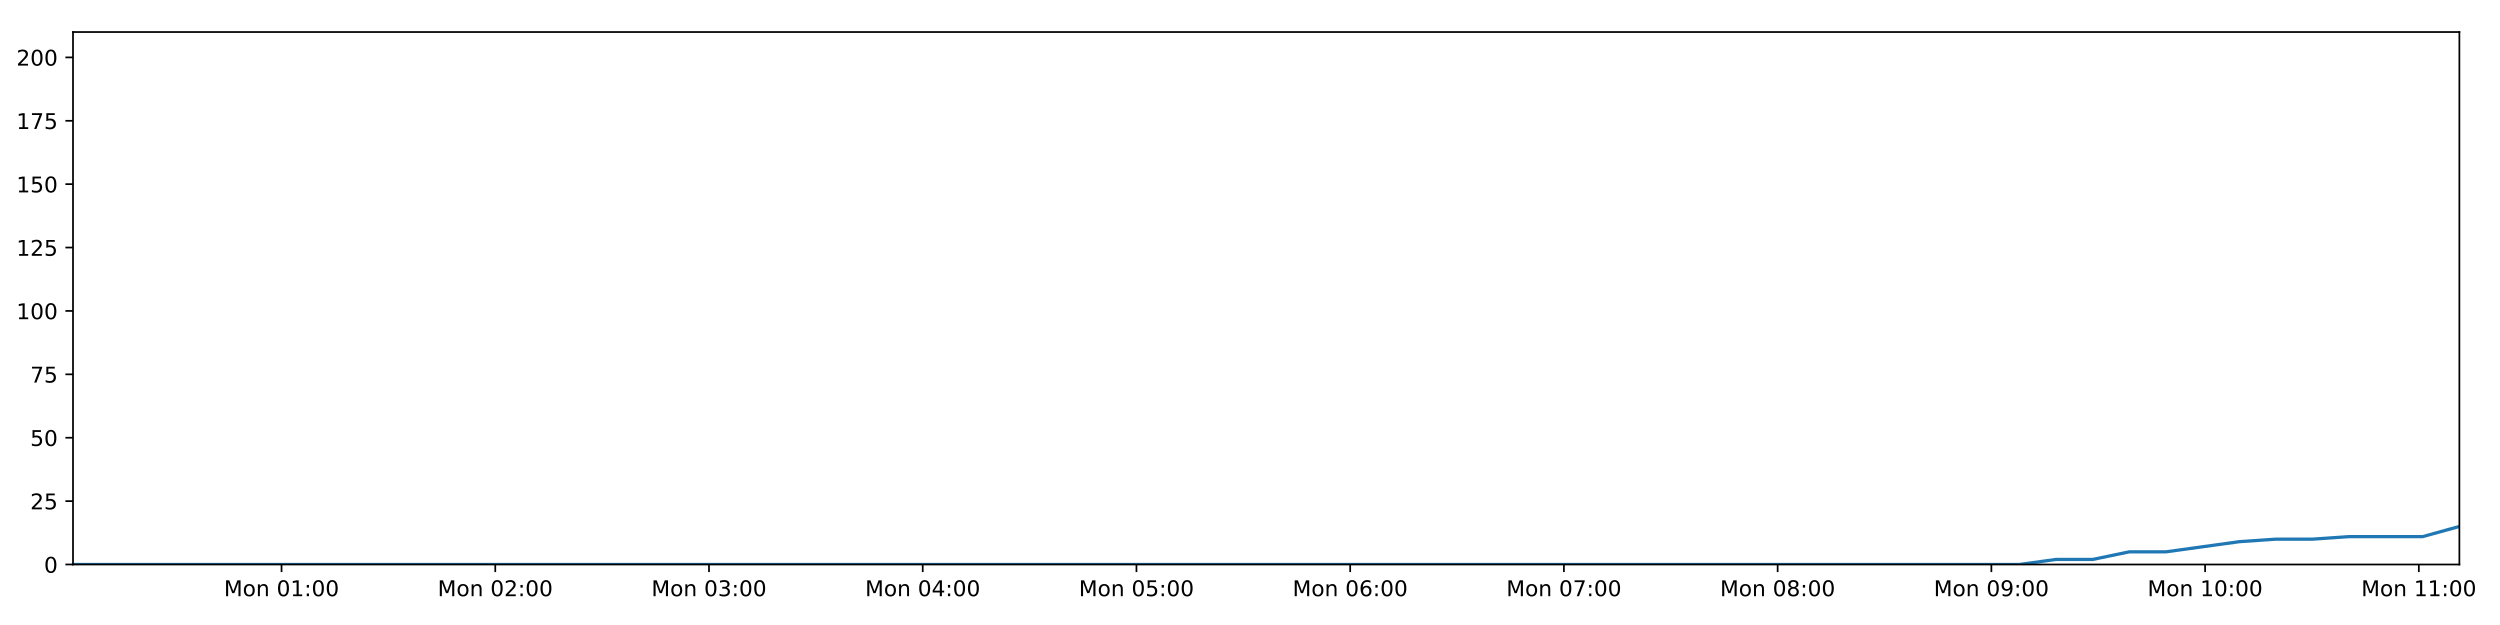
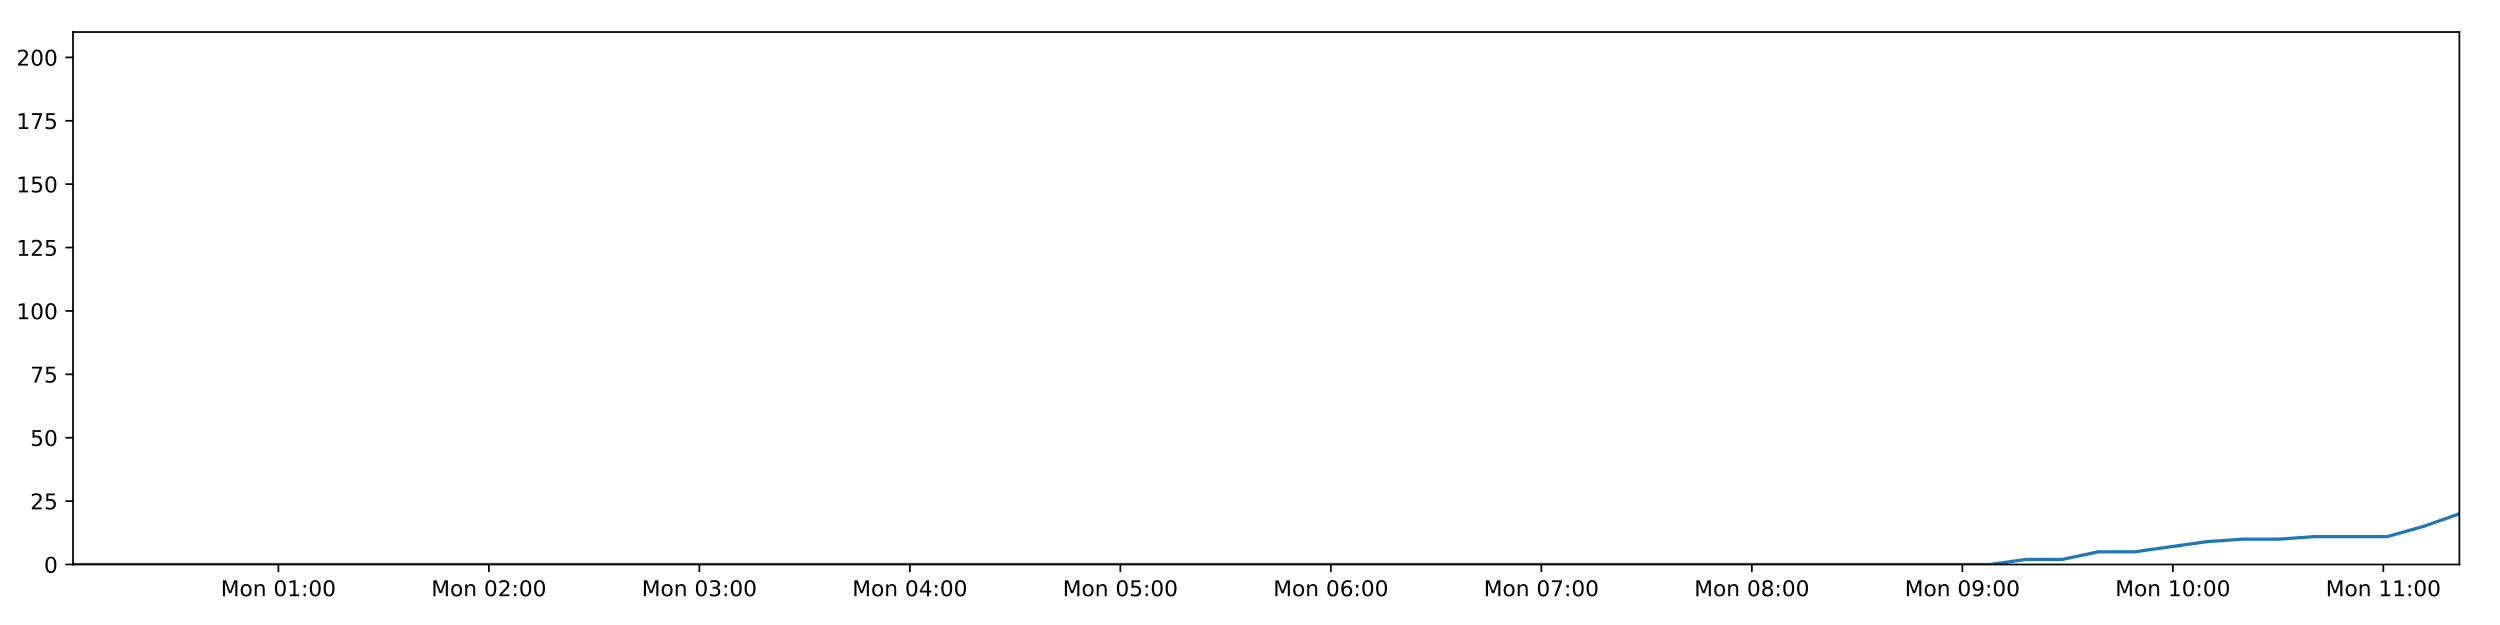
<svg xmlns="http://www.w3.org/2000/svg" xmlns:xlink="http://www.w3.org/1999/xlink" height="288pt" version="1.1" viewBox="0 0 1152 288" width="1152pt">
  <defs>
    <style type="text/css">
*{stroke-linecap:butt;stroke-linejoin:round;}
  </style>
  </defs>
  <g id="figure_1">
    <g id="patch_1">
      <path d="M 0 288  L 1152 288  L 1152 0  L 0 0  z " style="fill:#ffffff;" />
    </g>
    <g id="axes_1">
      <g id="patch_2">
        <path d="M 33.64 260.12  L 1133.28 260.12  L 1133.28 14.76  L 33.64 14.76  z " style="fill:#ffffff;" />
      </g>
      <g id="matplotlib.axis_1">
        <g id="xtick_1">
          <g id="line2d_1">
            <defs>
-               <path d="M 0 0  L 0 3.5  " id="m74d7e56e9a" style="stroke:#000000;stroke-width:0.8;" />
-             </defs>
-             <g>
-               <use style="stroke:#000000;stroke-width:0.8;" x="129.731" xlink:href="#m74d7e56e9a" y="260.12" />
+               <path d="M 0 0  L 0 3.5  " id="m8c4b24fee0" style="stroke:#000000;stroke-width:0.8;" />
+             </defs>
+             <g>
+               <use style="stroke:#000000;stroke-width:0.8;" x="128.277" xlink:href="#m8c4b24fee0" y="260.12" />
            </g>
          </g>
          <g id="text_1">
            <defs>
              <path d="M 9.812 72.906  L 24.516 72.906  L 43.109 23.297  L 61.812 72.906  L 76.516 72.906  L 76.516 0  L 66.891 0  L 66.891 64.016  L 48.094 14.016  L 38.188 14.016  L 19.391 64.016  L 19.391 0  L 9.812 0  z " id="DejaVuSans-77" />
              <path d="M 30.609 48.391  Q 23.391 48.391 19.188 42.75  Q 14.984 37.109 14.984 27.297  Q 14.984 17.484 19.156 11.844  Q 23.344 6.203 30.609 6.203  Q 37.797 6.203 41.984 11.859  Q 46.188 17.531 46.188 27.297  Q 46.188 37.016 41.984 42.703  Q 37.797 48.391 30.609 48.391  z M 30.609 56  Q 42.328 56 49.016 48.375  Q 55.719 40.766 55.719 27.297  Q 55.719 13.875 49.016 6.219  Q 42.328 -1.422 30.609 -1.422  Q 18.844 -1.422 12.172 6.219  Q 5.516 13.875 5.516 27.297  Q 5.516 40.766 12.172 48.375  Q 18.844 56 30.609 56  z " id="DejaVuSans-111" />
              <path d="M 54.891 33.016  L 54.891 0  L 45.906 0  L 45.906 32.719  Q 45.906 40.484 42.875 44.328  Q 39.844 48.188 33.797 48.188  Q 26.516 48.188 22.312 43.547  Q 18.109 38.922 18.109 30.906  L 18.109 0  L 9.078 0  L 9.078 54.688  L 18.109 54.688  L 18.109 46.188  Q 21.344 51.125 25.703 53.562  Q 30.078 56 35.797 56  Q 45.219 56 50.047 50.172  Q 54.891 44.344 54.891 33.016  z " id="DejaVuSans-110" />
              <path id="DejaVuSans-32" />
              <path d="M 31.781 66.406  Q 24.172 66.406 20.328 58.906  Q 16.5 51.422 16.5 36.375  Q 16.5 21.391 20.328 13.891  Q 24.172 6.391 31.781 6.391  Q 39.453 6.391 43.281 13.891  Q 47.125 21.391 47.125 36.375  Q 47.125 51.422 43.281 58.906  Q 39.453 66.406 31.781 66.406  z M 31.781 74.219  Q 44.047 74.219 50.516 64.516  Q 56.984 54.828 56.984 36.375  Q 56.984 17.969 50.516 8.266  Q 44.047 -1.422 31.781 -1.422  Q 19.531 -1.422 13.062 8.266  Q 6.594 17.969 6.594 36.375  Q 6.594 54.828 13.062 64.516  Q 19.531 74.219 31.781 74.219  z " id="DejaVuSans-48" />
              <path d="M 12.406 8.297  L 28.516 8.297  L 28.516 63.922  L 10.984 60.406  L 10.984 69.391  L 28.422 72.906  L 38.281 72.906  L 38.281 8.297  L 54.391 8.297  L 54.391 0  L 12.406 0  z " id="DejaVuSans-49" />
              <path d="M 11.719 12.406  L 22.016 12.406  L 22.016 0  L 11.719 0  z M 11.719 51.703  L 22.016 51.703  L 22.016 39.312  L 11.719 39.312  z " id="DejaVuSans-58" />
            </defs>
-             <g transform="translate(103.1902 274.7184)scale(0.1 -0.1)">
+             <g transform="translate(101.7365 274.7184)scale(0.1 -0.1)">
              <use xlink:href="#DejaVuSans-77" />
              <use x="86.279" xlink:href="#DejaVuSans-111" />
              <use x="147.461" xlink:href="#DejaVuSans-110" />
              <use x="210.84" xlink:href="#DejaVuSans-32" />
              <use x="242.627" xlink:href="#DejaVuSans-48" />
              <use x="306.25" xlink:href="#DejaVuSans-49" />
              <use x="369.873" xlink:href="#DejaVuSans-58" />
              <use x="403.564" xlink:href="#DejaVuSans-48" />
              <use x="467.188" xlink:href="#DejaVuSans-48" />
            </g>
          </g>
        </g>
        <g id="xtick_2">
          <g id="line2d_2">
            <g>
-               <use style="stroke:#000000;stroke-width:0.8;" x="228.218" xlink:href="#m74d7e56e9a" y="260.12" />
+               <use style="stroke:#000000;stroke-width:0.8;" x="225.274" xlink:href="#m8c4b24fee0" y="260.12" />
            </g>
          </g>
          <g id="text_2">
            <defs>
              <path d="M 19.188 8.297  L 53.609 8.297  L 53.609 0  L 7.328 0  L 7.328 8.297  Q 12.938 14.109 22.625 23.891  Q 32.328 33.688 34.812 36.531  Q 39.547 41.844 41.422 45.531  Q 43.312 49.219 43.312 52.781  Q 43.312 58.594 39.234 62.25  Q 35.156 65.922 28.609 65.922  Q 23.969 65.922 18.812 64.312  Q 13.672 62.703 7.812 59.422  L 7.812 69.391  Q 13.766 71.781 18.938 73  Q 24.125 74.219 28.422 74.219  Q 39.75 74.219 46.484 68.547  Q 53.219 62.891 53.219 53.422  Q 53.219 48.922 51.531 44.891  Q 49.859 40.875 45.406 35.406  Q 44.188 33.984 37.641 27.219  Q 31.109 20.453 19.188 8.297  z " id="DejaVuSans-50" />
            </defs>
-             <g transform="translate(201.6769 274.7184)scale(0.1 -0.1)">
+             <g transform="translate(198.7333 274.7184)scale(0.1 -0.1)">
              <use xlink:href="#DejaVuSans-77" />
              <use x="86.279" xlink:href="#DejaVuSans-111" />
              <use x="147.461" xlink:href="#DejaVuSans-110" />
              <use x="210.84" xlink:href="#DejaVuSans-32" />
              <use x="242.627" xlink:href="#DejaVuSans-48" />
              <use x="306.25" xlink:href="#DejaVuSans-50" />
              <use x="369.873" xlink:href="#DejaVuSans-58" />
              <use x="403.564" xlink:href="#DejaVuSans-48" />
              <use x="467.188" xlink:href="#DejaVuSans-48" />
            </g>
          </g>
        </g>
        <g id="xtick_3">
          <g id="line2d_3">
            <g>
-               <use style="stroke:#000000;stroke-width:0.8;" x="326.704" xlink:href="#m74d7e56e9a" y="260.12" />
+               <use style="stroke:#000000;stroke-width:0.8;" x="322.271" xlink:href="#m8c4b24fee0" y="260.12" />
            </g>
          </g>
          <g id="text_3">
            <defs>
              <path d="M 40.578 39.312  Q 47.656 37.797 51.625 33  Q 55.609 28.219 55.609 21.188  Q 55.609 10.406 48.188 4.484  Q 40.766 -1.422 27.094 -1.422  Q 22.516 -1.422 17.656 -0.516  Q 12.797 0.391 7.625 2.203  L 7.625 11.719  Q 11.719 9.328 16.594 8.109  Q 21.484 6.891 26.812 6.891  Q 36.078 6.891 40.938 10.547  Q 45.797 14.203 45.797 21.188  Q 45.797 27.641 41.281 31.266  Q 36.766 34.906 28.719 34.906  L 20.219 34.906  L 20.219 43.016  L 29.109 43.016  Q 36.375 43.016 40.234 45.922  Q 44.094 48.828 44.094 54.297  Q 44.094 59.906 40.109 62.906  Q 36.141 65.922 28.719 65.922  Q 24.656 65.922 20.016 65.031  Q 15.375 64.156 9.812 62.312  L 9.812 71.094  Q 15.438 72.656 20.344 73.438  Q 25.25 74.219 29.594 74.219  Q 40.828 74.219 47.359 69.109  Q 53.906 64.016 53.906 55.328  Q 53.906 49.266 50.438 45.094  Q 46.969 40.922 40.578 39.312  z " id="DejaVuSans-51" />
            </defs>
-             <g transform="translate(300.1636 274.7184)scale(0.1 -0.1)">
+             <g transform="translate(295.7301 274.7184)scale(0.1 -0.1)">
              <use xlink:href="#DejaVuSans-77" />
              <use x="86.279" xlink:href="#DejaVuSans-111" />
              <use x="147.461" xlink:href="#DejaVuSans-110" />
              <use x="210.84" xlink:href="#DejaVuSans-32" />
              <use x="242.627" xlink:href="#DejaVuSans-48" />
              <use x="306.25" xlink:href="#DejaVuSans-51" />
              <use x="369.873" xlink:href="#DejaVuSans-58" />
              <use x="403.564" xlink:href="#DejaVuSans-48" />
              <use x="467.188" xlink:href="#DejaVuSans-48" />
            </g>
          </g>
        </g>
        <g id="xtick_4">
          <g id="line2d_4">
            <g>
-               <use style="stroke:#000000;stroke-width:0.8;" x="425.191" xlink:href="#m74d7e56e9a" y="260.12" />
+               <use style="stroke:#000000;stroke-width:0.8;" x="419.268" xlink:href="#m8c4b24fee0" y="260.12" />
            </g>
          </g>
          <g id="text_4">
            <defs>
              <path d="M 37.797 64.312  L 12.891 25.391  L 37.797 25.391  z M 35.203 72.906  L 47.609 72.906  L 47.609 25.391  L 58.016 25.391  L 58.016 17.188  L 47.609 17.188  L 47.609 0  L 37.797 0  L 37.797 17.188  L 4.891 17.188  L 4.891 26.703  z " id="DejaVuSans-52" />
            </defs>
-             <g transform="translate(398.6504 274.7184)scale(0.1 -0.1)">
+             <g transform="translate(392.7269 274.7184)scale(0.1 -0.1)">
              <use xlink:href="#DejaVuSans-77" />
              <use x="86.279" xlink:href="#DejaVuSans-111" />
              <use x="147.461" xlink:href="#DejaVuSans-110" />
              <use x="210.84" xlink:href="#DejaVuSans-32" />
              <use x="242.627" xlink:href="#DejaVuSans-48" />
              <use x="306.25" xlink:href="#DejaVuSans-52" />
              <use x="369.873" xlink:href="#DejaVuSans-58" />
              <use x="403.564" xlink:href="#DejaVuSans-48" />
              <use x="467.188" xlink:href="#DejaVuSans-48" />
            </g>
          </g>
        </g>
        <g id="xtick_5">
          <g id="line2d_5">
            <g>
-               <use style="stroke:#000000;stroke-width:0.8;" x="523.678" xlink:href="#m74d7e56e9a" y="260.12" />
+               <use style="stroke:#000000;stroke-width:0.8;" x="516.264" xlink:href="#m8c4b24fee0" y="260.12" />
            </g>
          </g>
          <g id="text_5">
            <defs>
              <path d="M 10.797 72.906  L 49.516 72.906  L 49.516 64.594  L 19.828 64.594  L 19.828 46.734  Q 21.969 47.469 24.109 47.828  Q 26.266 48.188 28.422 48.188  Q 40.625 48.188 47.75 41.5  Q 54.891 34.812 54.891 23.391  Q 54.891 11.625 47.562 5.094  Q 40.234 -1.422 26.906 -1.422  Q 22.312 -1.422 17.547 -0.641  Q 12.797 0.141 7.719 1.703  L 7.719 11.625  Q 12.109 9.234 16.797 8.062  Q 21.484 6.891 26.703 6.891  Q 35.156 6.891 40.078 11.328  Q 45.016 15.766 45.016 23.391  Q 45.016 31 40.078 35.438  Q 35.156 39.891 26.703 39.891  Q 22.75 39.891 18.812 39.016  Q 14.891 38.141 10.797 36.281  z " id="DejaVuSans-53" />
            </defs>
-             <g transform="translate(497.1371 274.7184)scale(0.1 -0.1)">
+             <g transform="translate(489.7237 274.7184)scale(0.1 -0.1)">
              <use xlink:href="#DejaVuSans-77" />
              <use x="86.279" xlink:href="#DejaVuSans-111" />
              <use x="147.461" xlink:href="#DejaVuSans-110" />
              <use x="210.84" xlink:href="#DejaVuSans-32" />
              <use x="242.627" xlink:href="#DejaVuSans-48" />
              <use x="306.25" xlink:href="#DejaVuSans-53" />
              <use x="369.873" xlink:href="#DejaVuSans-58" />
              <use x="403.564" xlink:href="#DejaVuSans-48" />
              <use x="467.188" xlink:href="#DejaVuSans-48" />
            </g>
          </g>
        </g>
        <g id="xtick_6">
          <g id="line2d_6">
            <g>
-               <use style="stroke:#000000;stroke-width:0.8;" x="622.164" xlink:href="#m74d7e56e9a" y="260.12" />
+               <use style="stroke:#000000;stroke-width:0.8;" x="613.261" xlink:href="#m8c4b24fee0" y="260.12" />
            </g>
          </g>
          <g id="text_6">
            <defs>
              <path d="M 33.016 40.375  Q 26.375 40.375 22.484 35.828  Q 18.609 31.297 18.609 23.391  Q 18.609 15.531 22.484 10.953  Q 26.375 6.391 33.016 6.391  Q 39.656 6.391 43.531 10.953  Q 47.406 15.531 47.406 23.391  Q 47.406 31.297 43.531 35.828  Q 39.656 40.375 33.016 40.375  z M 52.594 71.297  L 52.594 62.312  Q 48.875 64.062 45.094 64.984  Q 41.312 65.922 37.594 65.922  Q 27.828 65.922 22.672 59.328  Q 17.531 52.734 16.797 39.406  Q 19.672 43.656 24.016 45.922  Q 28.375 48.188 33.594 48.188  Q 44.578 48.188 50.953 41.516  Q 57.328 34.859 57.328 23.391  Q 57.328 12.156 50.688 5.359  Q 44.047 -1.422 33.016 -1.422  Q 20.359 -1.422 13.672 8.266  Q 6.984 17.969 6.984 36.375  Q 6.984 53.656 15.188 63.938  Q 23.391 74.219 37.203 74.219  Q 40.922 74.219 44.703 73.484  Q 48.484 72.75 52.594 71.297  z " id="DejaVuSans-54" />
            </defs>
-             <g transform="translate(595.6238 274.7184)scale(0.1 -0.1)">
+             <g transform="translate(586.7206 274.7184)scale(0.1 -0.1)">
              <use xlink:href="#DejaVuSans-77" />
              <use x="86.279" xlink:href="#DejaVuSans-111" />
              <use x="147.461" xlink:href="#DejaVuSans-110" />
              <use x="210.84" xlink:href="#DejaVuSans-32" />
              <use x="242.627" xlink:href="#DejaVuSans-48" />
              <use x="306.25" xlink:href="#DejaVuSans-54" />
              <use x="369.873" xlink:href="#DejaVuSans-58" />
              <use x="403.564" xlink:href="#DejaVuSans-48" />
              <use x="467.188" xlink:href="#DejaVuSans-48" />
            </g>
          </g>
        </g>
        <g id="xtick_7">
          <g id="line2d_7">
            <g>
-               <use style="stroke:#000000;stroke-width:0.8;" x="720.651" xlink:href="#m74d7e56e9a" y="260.12" />
+               <use style="stroke:#000000;stroke-width:0.8;" x="710.258" xlink:href="#m8c4b24fee0" y="260.12" />
            </g>
          </g>
          <g id="text_7">
            <defs>
              <path d="M 8.203 72.906  L 55.078 72.906  L 55.078 68.703  L 28.609 0  L 18.312 0  L 43.219 64.594  L 8.203 64.594  z " id="DejaVuSans-55" />
            </defs>
-             <g transform="translate(694.1106 274.7184)scale(0.1 -0.1)">
+             <g transform="translate(683.7174 274.7184)scale(0.1 -0.1)">
              <use xlink:href="#DejaVuSans-77" />
              <use x="86.279" xlink:href="#DejaVuSans-111" />
              <use x="147.461" xlink:href="#DejaVuSans-110" />
              <use x="210.84" xlink:href="#DejaVuSans-32" />
              <use x="242.627" xlink:href="#DejaVuSans-48" />
              <use x="306.25" xlink:href="#DejaVuSans-55" />
              <use x="369.873" xlink:href="#DejaVuSans-58" />
              <use x="403.564" xlink:href="#DejaVuSans-48" />
              <use x="467.188" xlink:href="#DejaVuSans-48" />
            </g>
          </g>
        </g>
        <g id="xtick_8">
          <g id="line2d_8">
            <g>
-               <use style="stroke:#000000;stroke-width:0.8;" x="819.138" xlink:href="#m74d7e56e9a" y="260.12" />
+               <use style="stroke:#000000;stroke-width:0.8;" x="807.255" xlink:href="#m8c4b24fee0" y="260.12" />
            </g>
          </g>
          <g id="text_8">
            <defs>
              <path d="M 31.781 34.625  Q 24.75 34.625 20.719 30.859  Q 16.703 27.094 16.703 20.516  Q 16.703 13.922 20.719 10.156  Q 24.75 6.391 31.781 6.391  Q 38.812 6.391 42.859 10.172  Q 46.922 13.969 46.922 20.516  Q 46.922 27.094 42.891 30.859  Q 38.875 34.625 31.781 34.625  z M 21.922 38.812  Q 15.578 40.375 12.031 44.719  Q 8.5 49.078 8.5 55.328  Q 8.5 64.062 14.719 69.141  Q 20.953 74.219 31.781 74.219  Q 42.672 74.219 48.875 69.141  Q 55.078 64.062 55.078 55.328  Q 55.078 49.078 51.531 44.719  Q 48 40.375 41.703 38.812  Q 48.828 37.156 52.797 32.312  Q 56.781 27.484 56.781 20.516  Q 56.781 9.906 50.312 4.234  Q 43.844 -1.422 31.781 -1.422  Q 19.734 -1.422 13.25 4.234  Q 6.781 9.906 6.781 20.516  Q 6.781 27.484 10.781 32.312  Q 14.797 37.156 21.922 38.812  z M 18.312 54.391  Q 18.312 48.734 21.844 45.562  Q 25.391 42.391 31.781 42.391  Q 38.141 42.391 41.719 45.562  Q 45.312 48.734 45.312 54.391  Q 45.312 60.062 41.719 63.234  Q 38.141 66.406 31.781 66.406  Q 25.391 66.406 21.844 63.234  Q 18.312 60.062 18.312 54.391  z " id="DejaVuSans-56" />
            </defs>
-             <g transform="translate(792.5973 274.7184)scale(0.1 -0.1)">
+             <g transform="translate(780.7142 274.7184)scale(0.1 -0.1)">
              <use xlink:href="#DejaVuSans-77" />
              <use x="86.279" xlink:href="#DejaVuSans-111" />
              <use x="147.461" xlink:href="#DejaVuSans-110" />
              <use x="210.84" xlink:href="#DejaVuSans-32" />
              <use x="242.627" xlink:href="#DejaVuSans-48" />
              <use x="306.25" xlink:href="#DejaVuSans-56" />
              <use x="369.873" xlink:href="#DejaVuSans-58" />
              <use x="403.564" xlink:href="#DejaVuSans-48" />
              <use x="467.188" xlink:href="#DejaVuSans-48" />
            </g>
          </g>
        </g>
        <g id="xtick_9">
          <g id="line2d_9">
            <g>
-               <use style="stroke:#000000;stroke-width:0.8;" x="917.625" xlink:href="#m74d7e56e9a" y="260.12" />
+               <use style="stroke:#000000;stroke-width:0.8;" x="904.252" xlink:href="#m8c4b24fee0" y="260.12" />
            </g>
          </g>
          <g id="text_9">
            <defs>
              <path d="M 10.984 1.516  L 10.984 10.5  Q 14.703 8.734 18.5 7.812  Q 22.312 6.891 25.984 6.891  Q 35.75 6.891 40.891 13.453  Q 46.047 20.016 46.781 33.406  Q 43.953 29.203 39.594 26.953  Q 35.25 24.703 29.984 24.703  Q 19.047 24.703 12.672 31.312  Q 6.297 37.938 6.297 49.422  Q 6.297 60.641 12.938 67.422  Q 19.578 74.219 30.609 74.219  Q 43.266 74.219 49.922 64.516  Q 56.594 54.828 56.594 36.375  Q 56.594 19.141 48.406 8.859  Q 40.234 -1.422 26.422 -1.422  Q 22.703 -1.422 18.891 -0.688  Q 15.094 0.047 10.984 1.516  z M 30.609 32.422  Q 37.25 32.422 41.125 36.953  Q 45.016 41.5 45.016 49.422  Q 45.016 57.281 41.125 61.844  Q 37.25 66.406 30.609 66.406  Q 23.969 66.406 20.094 61.844  Q 16.219 57.281 16.219 49.422  Q 16.219 41.5 20.094 36.953  Q 23.969 32.422 30.609 32.422  z " id="DejaVuSans-57" />
            </defs>
-             <g transform="translate(891.0841 274.7184)scale(0.1 -0.1)">
+             <g transform="translate(877.711 274.7184)scale(0.1 -0.1)">
              <use xlink:href="#DejaVuSans-77" />
              <use x="86.279" xlink:href="#DejaVuSans-111" />
              <use x="147.461" xlink:href="#DejaVuSans-110" />
              <use x="210.84" xlink:href="#DejaVuSans-32" />
              <use x="242.627" xlink:href="#DejaVuSans-48" />
              <use x="306.25" xlink:href="#DejaVuSans-57" />
              <use x="369.873" xlink:href="#DejaVuSans-58" />
              <use x="403.564" xlink:href="#DejaVuSans-48" />
              <use x="467.188" xlink:href="#DejaVuSans-48" />
            </g>
          </g>
        </g>
        <g id="xtick_10">
          <g id="line2d_10">
            <g>
-               <use style="stroke:#000000;stroke-width:0.8;" x="1016.111" xlink:href="#m74d7e56e9a" y="260.12" />
+               <use style="stroke:#000000;stroke-width:0.8;" x="1001.248" xlink:href="#m8c4b24fee0" y="260.12" />
            </g>
          </g>
          <g id="text_10">
-             <g transform="translate(989.5708 274.7184)scale(0.1 -0.1)">
+             <g transform="translate(974.7078 274.7184)scale(0.1 -0.1)">
              <use xlink:href="#DejaVuSans-77" />
              <use x="86.279" xlink:href="#DejaVuSans-111" />
              <use x="147.461" xlink:href="#DejaVuSans-110" />
              <use x="210.84" xlink:href="#DejaVuSans-32" />
              <use x="242.627" xlink:href="#DejaVuSans-49" />
              <use x="306.25" xlink:href="#DejaVuSans-48" />
              <use x="369.873" xlink:href="#DejaVuSans-58" />
              <use x="403.564" xlink:href="#DejaVuSans-48" />
              <use x="467.188" xlink:href="#DejaVuSans-48" />
            </g>
          </g>
        </g>
        <g id="xtick_11">
          <g id="line2d_11">
            <g>
-               <use style="stroke:#000000;stroke-width:0.8;" x="1114.598" xlink:href="#m74d7e56e9a" y="260.12" />
+               <use style="stroke:#000000;stroke-width:0.8;" x="1098.245" xlink:href="#m8c4b24fee0" y="260.12" />
            </g>
          </g>
          <g id="text_11">
-             <g transform="translate(1088.058 274.7184)scale(0.1 -0.1)">
+             <g transform="translate(1071.705 274.7184)scale(0.1 -0.1)">
              <use xlink:href="#DejaVuSans-77" />
              <use x="86.279" xlink:href="#DejaVuSans-111" />
              <use x="147.461" xlink:href="#DejaVuSans-110" />
              <use x="210.84" xlink:href="#DejaVuSans-32" />
              <use x="242.627" xlink:href="#DejaVuSans-49" />
              <use x="306.25" xlink:href="#DejaVuSans-49" />
              <use x="369.873" xlink:href="#DejaVuSans-58" />
              <use x="403.564" xlink:href="#DejaVuSans-48" />
              <use x="467.188" xlink:href="#DejaVuSans-48" />
            </g>
          </g>
        </g>
      </g>
      <g id="matplotlib.axis_2">
        <g id="ytick_1">
          <g id="line2d_12">
            <defs>
-               <path d="M 0 0  L -3.5 0  " id="ma20e6ea734" style="stroke:#000000;stroke-width:0.8;" />
-             </defs>
-             <g>
-               <use style="stroke:#000000;stroke-width:0.8;" x="33.64" xlink:href="#ma20e6ea734" y="260.12" />
+               <path d="M 0 0  L -3.5 0  " id="m4a0f0a7564" style="stroke:#000000;stroke-width:0.8;" />
+             </defs>
+             <g>
+               <use style="stroke:#000000;stroke-width:0.8;" x="33.64" xlink:href="#m4a0f0a7564" y="260.12" />
            </g>
          </g>
          <g id="text_12">
            <g transform="translate(20.2775 263.9192)scale(0.1 -0.1)">
              <use xlink:href="#DejaVuSans-48" />
            </g>
          </g>
        </g>
        <g id="ytick_2">
          <g id="line2d_13">
            <g>
-               <use style="stroke:#000000;stroke-width:0.8;" x="33.64" xlink:href="#ma20e6ea734" y="230.91" />
+               <use style="stroke:#000000;stroke-width:0.8;" x="33.64" xlink:href="#m4a0f0a7564" y="230.91" />
            </g>
          </g>
          <g id="text_13">
            <g transform="translate(13.915 234.7097)scale(0.1 -0.1)">
              <use xlink:href="#DejaVuSans-50" />
              <use x="63.623" xlink:href="#DejaVuSans-53" />
            </g>
          </g>
        </g>
        <g id="ytick_3">
          <g id="line2d_14">
            <g>
-               <use style="stroke:#000000;stroke-width:0.8;" x="33.64" xlink:href="#ma20e6ea734" y="201.701" />
+               <use style="stroke:#000000;stroke-width:0.8;" x="33.64" xlink:href="#m4a0f0a7564" y="201.701" />
            </g>
          </g>
          <g id="text_14">
            <g transform="translate(13.915 205.5002)scale(0.1 -0.1)">
              <use xlink:href="#DejaVuSans-53" />
              <use x="63.623" xlink:href="#DejaVuSans-48" />
            </g>
          </g>
        </g>
        <g id="ytick_4">
          <g id="line2d_15">
            <g>
-               <use style="stroke:#000000;stroke-width:0.8;" x="33.64" xlink:href="#ma20e6ea734" y="172.491" />
+               <use style="stroke:#000000;stroke-width:0.8;" x="33.64" xlink:href="#m4a0f0a7564" y="172.491" />
            </g>
          </g>
          <g id="text_15">
            <g transform="translate(13.915 176.2906)scale(0.1 -0.1)">
              <use xlink:href="#DejaVuSans-55" />
              <use x="63.623" xlink:href="#DejaVuSans-53" />
            </g>
          </g>
        </g>
        <g id="ytick_5">
          <g id="line2d_16">
            <g>
-               <use style="stroke:#000000;stroke-width:0.8;" x="33.64" xlink:href="#ma20e6ea734" y="143.282" />
+               <use style="stroke:#000000;stroke-width:0.8;" x="33.64" xlink:href="#m4a0f0a7564" y="143.282" />
            </g>
          </g>
          <g id="text_16">
            <g transform="translate(7.5525 147.0811)scale(0.1 -0.1)">
              <use xlink:href="#DejaVuSans-49" />
              <use x="63.623" xlink:href="#DejaVuSans-48" />
              <use x="127.246" xlink:href="#DejaVuSans-48" />
            </g>
          </g>
        </g>
        <g id="ytick_6">
          <g id="line2d_17">
            <g>
-               <use style="stroke:#000000;stroke-width:0.8;" x="33.64" xlink:href="#ma20e6ea734" y="114.072" />
+               <use style="stroke:#000000;stroke-width:0.8;" x="33.64" xlink:href="#m4a0f0a7564" y="114.072" />
            </g>
          </g>
          <g id="text_17">
            <g transform="translate(7.5525 117.8716)scale(0.1 -0.1)">
              <use xlink:href="#DejaVuSans-49" />
              <use x="63.623" xlink:href="#DejaVuSans-50" />
              <use x="127.246" xlink:href="#DejaVuSans-53" />
            </g>
          </g>
        </g>
        <g id="ytick_7">
          <g id="line2d_18">
            <g>
-               <use style="stroke:#000000;stroke-width:0.8;" x="33.64" xlink:href="#ma20e6ea734" y="84.863" />
+               <use style="stroke:#000000;stroke-width:0.8;" x="33.64" xlink:href="#m4a0f0a7564" y="84.863" />
            </g>
          </g>
          <g id="text_18">
            <g transform="translate(7.5525 88.66208)scale(0.1 -0.1)">
              <use xlink:href="#DejaVuSans-49" />
              <use x="63.623" xlink:href="#DejaVuSans-53" />
              <use x="127.246" xlink:href="#DejaVuSans-48" />
            </g>
          </g>
        </g>
        <g id="ytick_8">
          <g id="line2d_19">
            <g>
-               <use style="stroke:#000000;stroke-width:0.8;" x="33.64" xlink:href="#ma20e6ea734" y="55.653" />
+               <use style="stroke:#000000;stroke-width:0.8;" x="33.64" xlink:href="#m4a0f0a7564" y="55.653" />
            </g>
          </g>
          <g id="text_19">
            <g transform="translate(7.5525 59.45255)scale(0.1 -0.1)">
              <use xlink:href="#DejaVuSans-49" />
              <use x="63.623" xlink:href="#DejaVuSans-55" />
              <use x="127.246" xlink:href="#DejaVuSans-53" />
            </g>
          </g>
        </g>
        <g id="ytick_9">
          <g id="line2d_20">
            <g>
-               <use style="stroke:#000000;stroke-width:0.8;" x="33.64" xlink:href="#ma20e6ea734" y="26.444" />
+               <use style="stroke:#000000;stroke-width:0.8;" x="33.64" xlink:href="#m4a0f0a7564" y="26.444" />
            </g>
          </g>
          <g id="text_20">
            <g transform="translate(7.5525 30.24303)scale(0.1 -0.1)">
              <use xlink:href="#DejaVuSans-50" />
              <use x="63.623" xlink:href="#DejaVuSans-48" />
              <use x="127.246" xlink:href="#DejaVuSans-48" />
            </g>
          </g>
        </g>
      </g>
      <g id="line2d_21">
-         <path clip-path="url(#p3334ab2279)" d="M 33.64 260.12  L 50.245 260.12  L 66.85 260.12  L 83.456 260.12  L 100.069 260.12  L 116.677 260.12  L 133.281 260.12  L 149.891 260.12  L 166.494 260.12  L 183.101 260.12  L 199.709 260.12  L 216.314 260.12  L 232.919 260.12  L 249.525 260.12  L 266.134 260.12  L 282.74 260.12  L 299.345 260.12  L 315.951 260.12  L 332.56 260.12  L 349.168 260.12  L 365.785 260.12  L 382.39 260.12  L 399.007 260.12  L 415.614 260.12  L 432.222 260.12  L 448.833 260.12  L 465.441 260.12  L 482.05 260.12  L 498.661 260.12  L 515.272 260.12  L 531.879 260.12  L 548.492 260.12  L 565.099 260.12  L 581.704 260.12  L 598.316 260.12  L 614.927 260.12  L 631.535 260.12  L 648.145 260.12  L 664.753 260.12  L 681.361 260.12  L 697.97 260.12  L 714.576 260.12  L 731.183 260.12  L 747.795 260.12  L 764.405 260.12  L 781.036 260.12  L 797.643 260.12  L 814.245 260.12  L 830.854 260.12  L 847.461 260.12  L 864.07 260.12  L 880.683 260.12  L 897.295 260.12  L 913.906 260.12  L 930.519 260.12  L 947.417 257.783  L 964.326 257.783  L 981.236 254.278  L 998.144 254.278  L 1015.031 251.941  L 1031.924 249.605  L 1048.824 248.436  L 1065.708 248.436  L 1082.597 247.268  L 1099.485 247.268  L 1116.382 247.268  L 1133.28 242.594  " style="fill:none;stroke:#1f77b4;stroke-linecap:square;stroke-width:1.5;" />
+         <path clip-path="url(#p9620afbd5c)" d="M 33.64 260.12  L 49.994 260.12  L 66.347 260.12  L 82.702 260.12  L 99.064 260.12  L 115.42 260.12  L 131.774 260.12  L 148.132 260.12  L 164.484 260.12  L 180.84 260.12  L 197.196 260.12  L 213.551 260.12  L 229.904 260.12  L 246.259 260.12  L 262.617 260.12  L 278.971 260.12  L 295.325 260.12  L 311.68 260.12  L 328.038 260.12  L 344.395 260.12  L 360.76 260.12  L 377.115 260.12  L 393.48 260.12  L 409.835 260.12  L 426.192 260.12  L 442.552 260.12  L 458.909 260.12  L 475.266 260.12  L 491.626 260.12  L 507.985 260.12  L 524.341 260.12  L 540.703 260.12  L 557.059 260.12  L 573.413 260.12  L 589.773 260.12  L 606.133 260.12  L 622.49 260.12  L 638.849 260.12  L 655.206 260.12  L 671.562 260.12  L 687.919 260.12  L 704.275 260.12  L 720.63 260.12  L 736.992 260.12  L 753.35 260.12  L 769.729 260.12  L 786.085 260.12  L 802.436 260.12  L 818.793 260.12  L 835.149 260.12  L 851.507 260.12  L 867.869 260.12  L 884.23 260.12  L 900.589 260.12  L 916.951 260.12  L 933.593 257.783  L 950.246 257.783  L 966.9 254.278  L 983.552 254.278  L 1000.185 251.941  L 1016.822 249.605  L 1033.467 248.436  L 1050.095 248.436  L 1066.728 247.268  L 1083.36 247.268  L 1100.002 247.268  L 1116.644 242.594  L 1133.28 236.752  " style="fill:none;stroke:#1f77b4;stroke-linecap:square;stroke-width:1.5;" />
      </g>
      <g id="patch_3">
        <path d="M 33.64 260.12  L 33.64 14.76  " style="fill:none;stroke:#000000;stroke-linecap:square;stroke-linejoin:miter;stroke-width:0.8;" />
      </g>
      <g id="patch_4">
        <path d="M 1133.28 260.12  L 1133.28 14.76  " style="fill:none;stroke:#000000;stroke-linecap:square;stroke-linejoin:miter;stroke-width:0.8;" />
      </g>
      <g id="patch_5">
        <path d="M 33.64 260.12  L 1133.28 260.12  " style="fill:none;stroke:#000000;stroke-linecap:square;stroke-linejoin:miter;stroke-width:0.8;" />
      </g>
      <g id="patch_6">
        <path d="M 33.64 14.76  L 1133.28 14.76  " style="fill:none;stroke:#000000;stroke-linecap:square;stroke-linejoin:miter;stroke-width:0.8;" />
      </g>
    </g>
  </g>
  <defs>
-     <clipPath id="p3334ab2279">
+     <clipPath id="p9620afbd5c">
      <rect height="245.36" width="1099.64" x="33.64" y="14.76" />
    </clipPath>
  </defs>
</svg>
